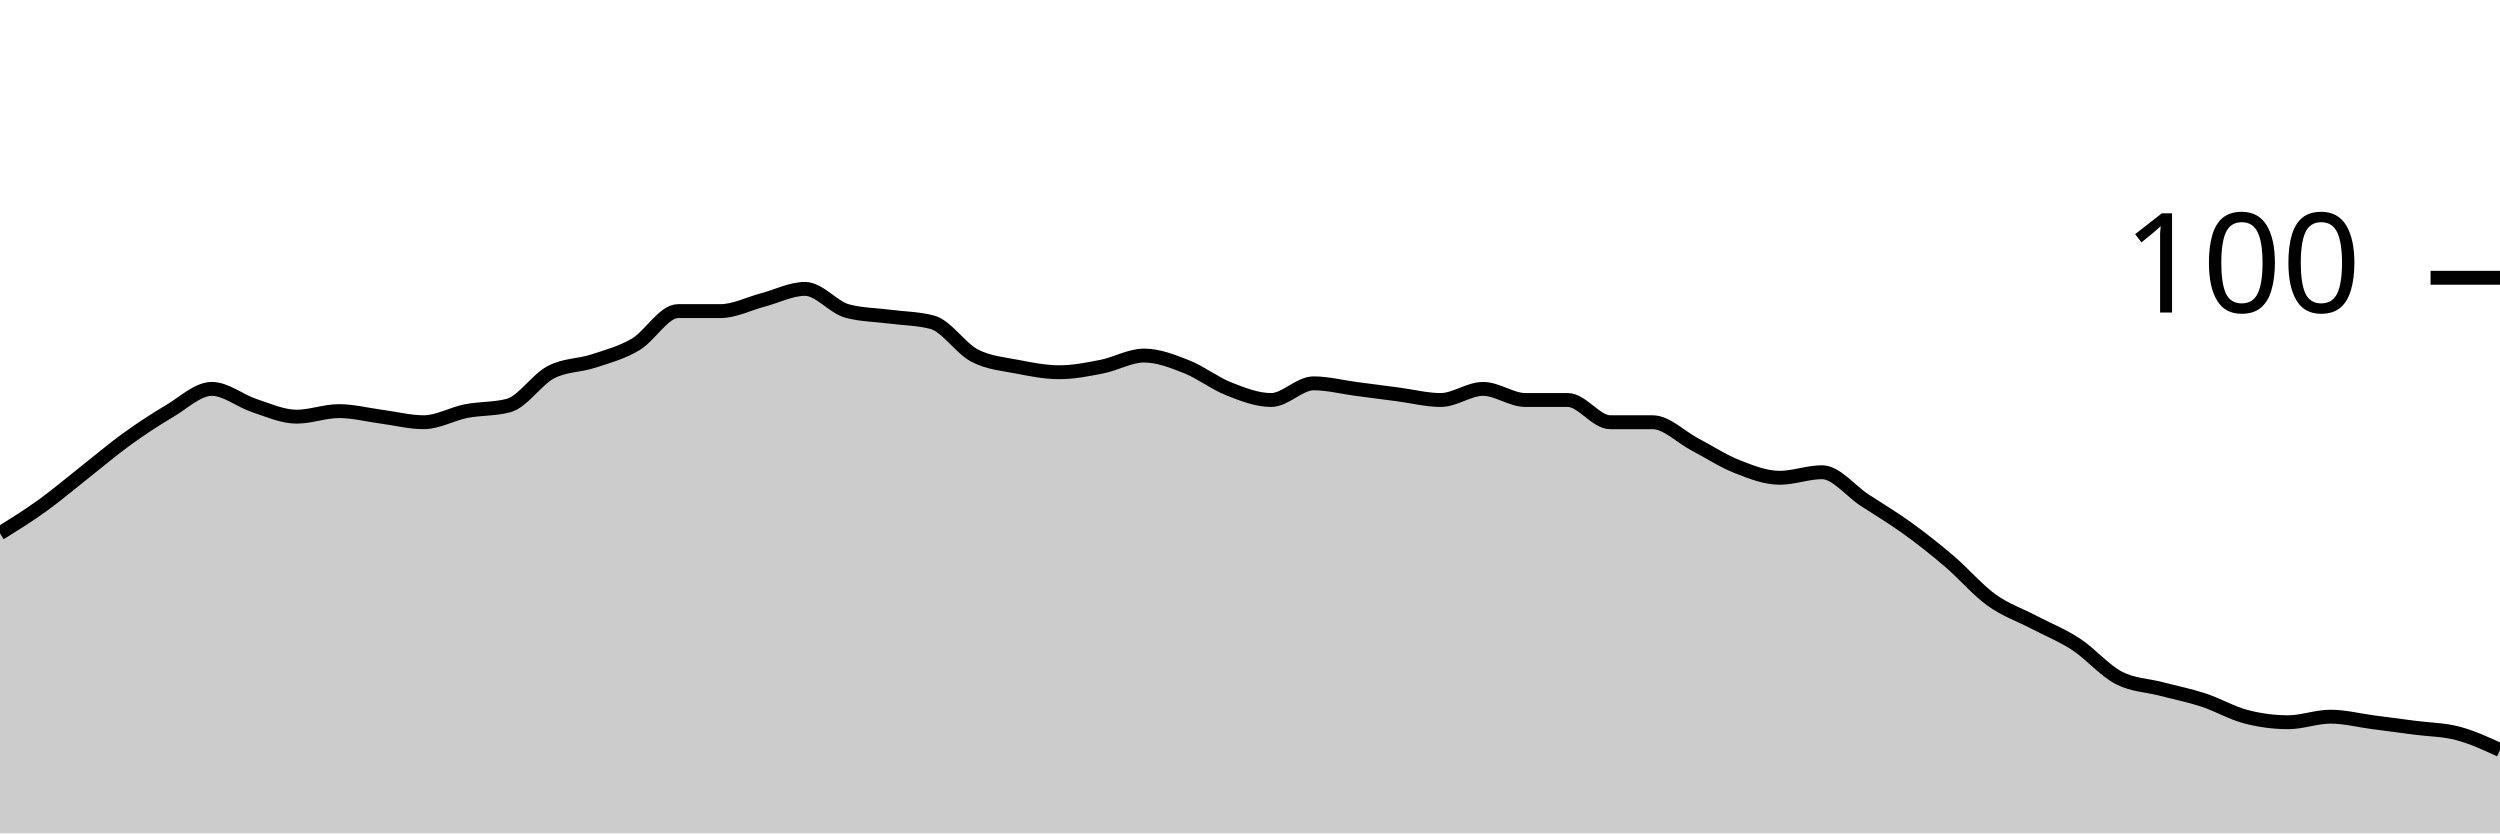
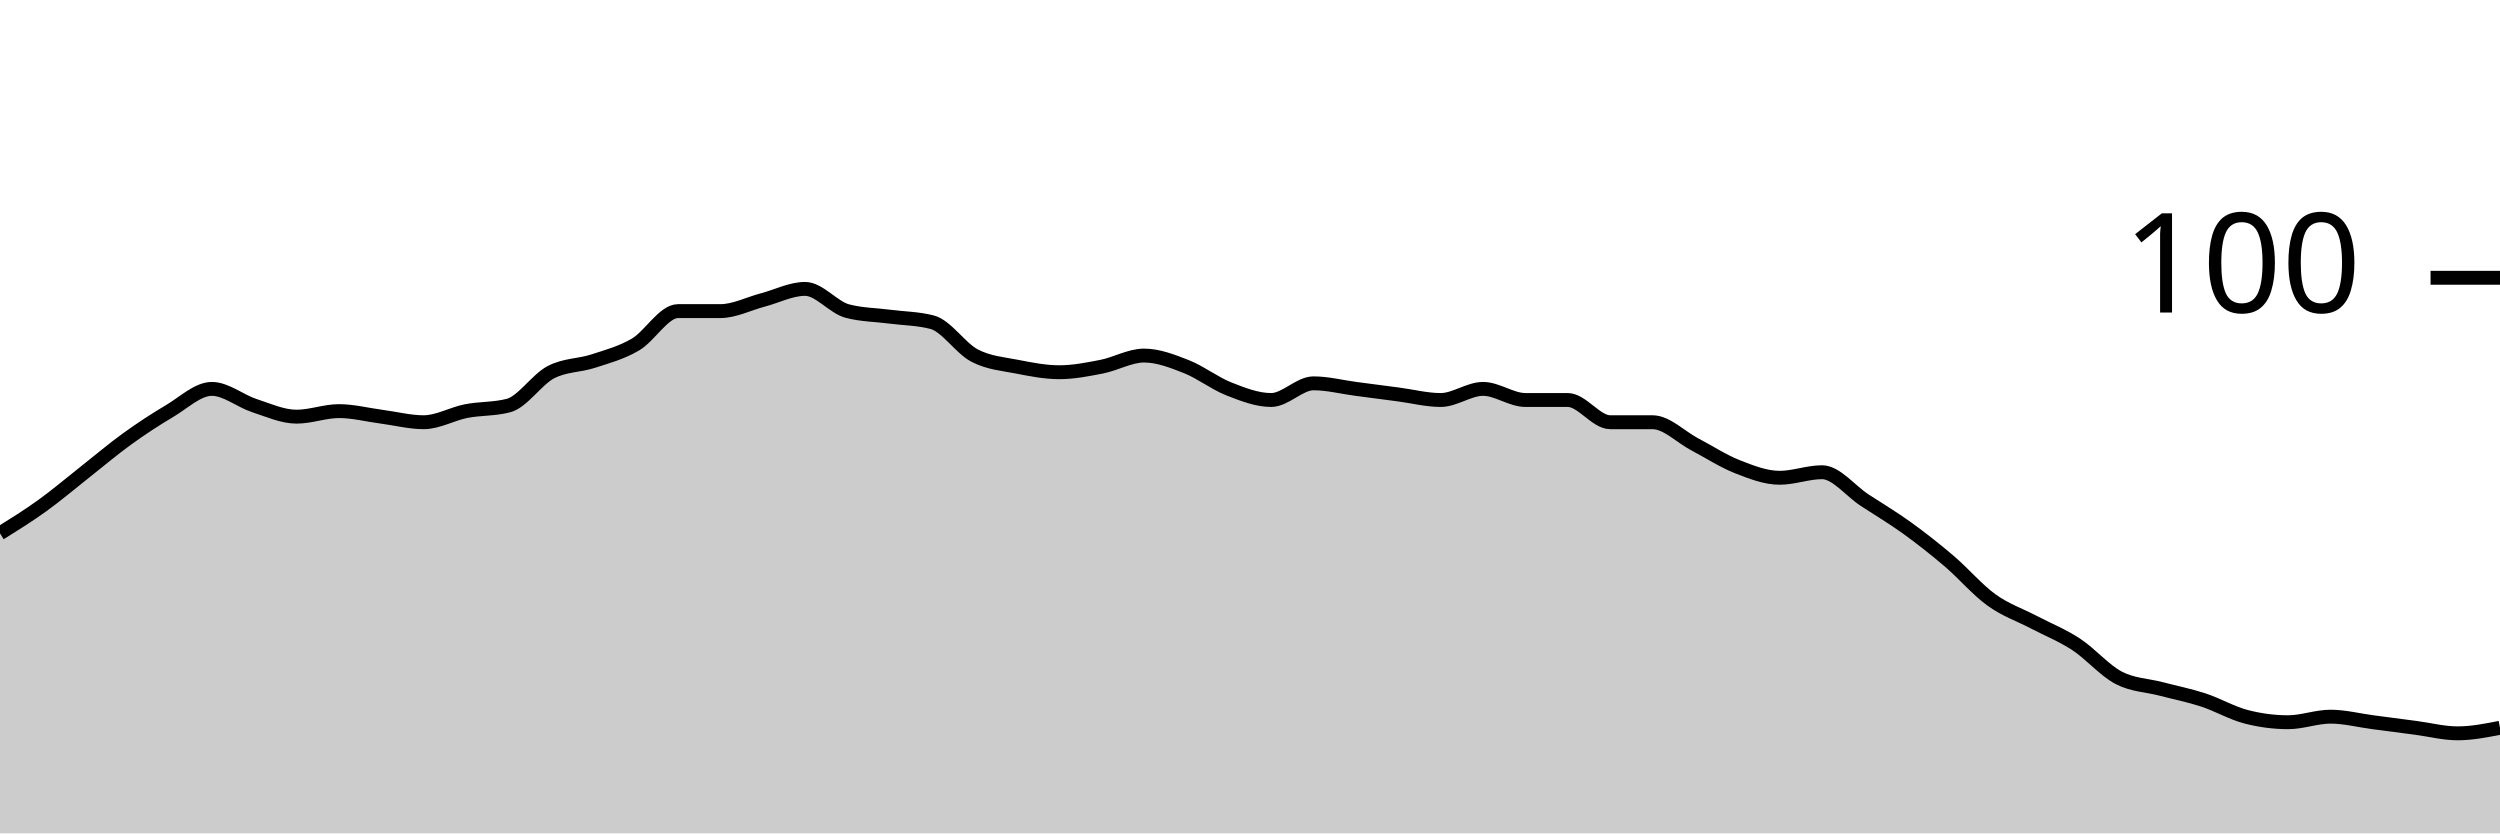
<svg xmlns="http://www.w3.org/2000/svg" viewBox="0 0 180 60">
  <g transform="translate(0,20)">
-     <path class="area" fill="rgba(0, 0, 0, 0.2)" d="M0,18.4C1.017,17.767,2.034,17.133,3.051,16.4C4.068,15.667,5.085,14.8,6.102,14C7.119,13.2,8.136,12.333,9.153,11.6C10.169,10.867,11.186,10.2,12.203,9.6C13.22,9,14.237,8,15.254,8C16.271,8,17.288,8.867,18.305,9.2C19.322,9.533,20.339,10,21.356,10C22.373,10,23.39,9.6,24.407,9.6C25.424,9.6,26.441,9.867,27.458,10C28.475,10.133,29.492,10.4,30.508,10.4C31.525,10.4,32.542,9.8,33.559,9.6C34.576,9.4,35.593,9.467,36.61,9.2C37.627,8.933,38.644,7.333,39.661,6.8C40.678,6.267,41.695,6.333,42.712,6C43.729,5.667,44.746,5.4,45.763,4.8C46.78,4.2,47.797,2.4,48.814,2.4C49.831,2.4,50.847,2.4,51.864,2.4C52.881,2.4,53.898,1.867,54.915,1.6C55.932,1.333,56.949,0.8,57.966,0.8C58.983,0.8,60,2.133,61.017,2.4C62.034,2.667,63.051,2.667,64.068,2.8C65.085,2.933,66.102,2.933,67.119,3.2C68.136,3.467,69.153,5.067,70.169,5.6C71.186,6.133,72.203,6.2,73.22,6.4C74.237,6.6,75.254,6.8,76.271,6.8C77.288,6.8,78.305,6.6,79.322,6.4C80.339,6.2,81.356,5.6,82.373,5.6C83.39,5.6,84.407,6,85.424,6.4C86.441,6.8,87.458,7.6,88.475,8C89.492,8.4,90.508,8.8,91.525,8.8C92.542,8.8,93.559,7.6,94.576,7.6C95.593,7.6,96.61,7.867,97.627,8C98.644,8.133,99.661,8.267,100.678,8.4C101.695,8.533,102.712,8.8,103.729,8.8C104.746,8.8,105.763,8,106.78,8C107.797,8,108.814,8.8,109.831,8.8C110.847,8.8,111.864,8.8,112.881,8.8C113.898,8.8,114.915,10.4,115.932,10.4C116.949,10.4,117.966,10.4,118.983,10.4C120,10.4,121.017,11.467,122.034,12C123.051,12.533,124.068,13.2,125.085,13.6C126.102,14,127.119,14.4,128.136,14.4C129.153,14.4,130.169,14,131.186,14C132.203,14,133.22,15.333,134.237,16C135.254,16.667,136.271,17.267,137.288,18C138.305,18.733,139.322,19.533,140.339,20.4C141.356,21.267,142.373,22.467,143.39,23.2C144.407,23.933,145.424,24.267,146.441,24.8C147.458,25.333,148.475,25.733,149.492,26.4C150.508,27.067,151.525,28.267,152.542,28.8C153.559,29.333,154.576,29.333,155.593,29.6C156.61,29.867,157.627,30.067,158.644,30.4C159.661,30.733,160.678,31.333,161.695,31.6C162.712,31.867,163.729,32,164.746,32C165.763,32,166.78,31.6,167.797,31.6C168.814,31.6,169.831,31.867,170.847,32C171.864,32.133,172.881,32.267,173.898,32.4C174.915,32.533,175.932,32.533,176.949,32.8C177.966,33.067,178.983,33.533,180,34L180,40C178.983,40,177.966,40,176.949,40C175.932,40,174.915,40,173.898,40C172.881,40,171.864,40,170.847,40C169.831,40,168.814,40,167.797,40C166.78,40,165.763,40,164.746,40C163.729,40,162.712,40,161.695,40C160.678,40,159.661,40,158.644,40C157.627,40,156.61,40,155.593,40C154.576,40,153.559,40,152.542,40C151.525,40,150.508,40,149.492,40C148.475,40,147.458,40,146.441,40C145.424,40,144.407,40,143.39,40C142.373,40,141.356,40,140.339,40C139.322,40,138.305,40,137.288,40C136.271,40,135.254,40,134.237,40C133.22,40,132.203,40,131.186,40C130.169,40,129.153,40,128.136,40C127.119,40,126.102,40,125.085,40C124.068,40,123.051,40,122.034,40C121.017,40,120,40,118.983,40C117.966,40,116.949,40,115.932,40C114.915,40,113.898,40,112.881,40C111.864,40,110.847,40,109.831,40C108.814,40,107.797,40,106.78,40C105.763,40,104.746,40,103.729,40C102.712,40,101.695,40,100.678,40C99.661,40,98.644,40,97.627,40C96.61,40,95.593,40,94.576,40C93.559,40,92.542,40,91.525,40C90.508,40,89.492,40,88.475,40C87.458,40,86.441,40,85.424,40C84.407,40,83.39,40,82.373,40C81.356,40,80.339,40,79.322,40C78.305,40,77.288,40,76.271,40C75.254,40,74.237,40,73.22,40C72.203,40,71.186,40,70.169,40C69.153,40,68.136,40,67.119,40C66.102,40,65.085,40,64.068,40C63.051,40,62.034,40,61.017,40C60,40,58.983,40,57.966,40C56.949,40,55.932,40,54.915,40C53.898,40,52.881,40,51.864,40C50.847,40,49.831,40,48.814,40C47.797,40,46.78,40,45.763,40C44.746,40,43.729,40,42.712,40C41.695,40,40.678,40,39.661,40C38.644,40,37.627,40,36.61,40C35.593,40,34.576,40,33.559,40C32.542,40,31.525,40,30.508,40C29.492,40,28.475,40,27.458,40C26.441,40,25.424,40,24.407,40C23.39,40,22.373,40,21.356,40C20.339,40,19.322,40,18.305,40C17.288,40,16.271,40,15.254,40C14.237,40,13.22,40,12.203,40C11.186,40,10.169,40,9.153,40C8.136,40,7.119,40,6.102,40C5.085,40,4.068,40,3.051,40C2.034,40,1.017,40,0,40Z" />
-     <path class="line" stroke="black" fill="none" d="M0,18.4C1.017,17.767,2.034,17.133,3.051,16.4C4.068,15.667,5.085,14.8,6.102,14C7.119,13.2,8.136,12.333,9.153,11.6C10.169,10.867,11.186,10.2,12.203,9.6C13.22,9,14.237,8,15.254,8C16.271,8,17.288,8.867,18.305,9.2C19.322,9.533,20.339,10,21.356,10C22.373,10,23.39,9.6,24.407,9.6C25.424,9.6,26.441,9.867,27.458,10C28.475,10.133,29.492,10.4,30.508,10.4C31.525,10.4,32.542,9.8,33.559,9.6C34.576,9.4,35.593,9.467,36.61,9.2C37.627,8.933,38.644,7.333,39.661,6.8C40.678,6.267,41.695,6.333,42.712,6C43.729,5.667,44.746,5.4,45.763,4.8C46.78,4.2,47.797,2.4,48.814,2.4C49.831,2.4,50.847,2.4,51.864,2.4C52.881,2.4,53.898,1.867,54.915,1.6C55.932,1.333,56.949,0.8,57.966,0.8C58.983,0.8,60,2.133,61.017,2.4C62.034,2.667,63.051,2.667,64.068,2.8C65.085,2.933,66.102,2.933,67.119,3.2C68.136,3.467,69.153,5.067,70.169,5.6C71.186,6.133,72.203,6.2,73.22,6.4C74.237,6.6,75.254,6.8,76.271,6.8C77.288,6.8,78.305,6.6,79.322,6.4C80.339,6.2,81.356,5.6,82.373,5.6C83.39,5.6,84.407,6,85.424,6.4C86.441,6.8,87.458,7.6,88.475,8C89.492,8.4,90.508,8.8,91.525,8.8C92.542,8.8,93.559,7.6,94.576,7.6C95.593,7.6,96.61,7.867,97.627,8C98.644,8.133,99.661,8.267,100.678,8.4C101.695,8.533,102.712,8.8,103.729,8.8C104.746,8.8,105.763,8,106.78,8C107.797,8,108.814,8.8,109.831,8.8C110.847,8.8,111.864,8.8,112.881,8.8C113.898,8.8,114.915,10.4,115.932,10.4C116.949,10.4,117.966,10.4,118.983,10.4C120,10.4,121.017,11.467,122.034,12C123.051,12.533,124.068,13.2,125.085,13.6C126.102,14,127.119,14.4,128.136,14.4C129.153,14.4,130.169,14,131.186,14C132.203,14,133.22,15.333,134.237,16C135.254,16.667,136.271,17.267,137.288,18C138.305,18.733,139.322,19.533,140.339,20.4C141.356,21.267,142.373,22.467,143.39,23.2C144.407,23.933,145.424,24.267,146.441,24.8C147.458,25.333,148.475,25.733,149.492,26.4C150.508,27.067,151.525,28.267,152.542,28.8C153.559,29.333,154.576,29.333,155.593,29.6C156.61,29.867,157.627,30.067,158.644,30.4C159.661,30.733,160.678,31.333,161.695,31.6C162.712,31.867,163.729,32,164.746,32C165.763,32,166.78,31.6,167.797,31.6C168.814,31.6,169.831,31.867,170.847,32C171.864,32.133,172.881,32.267,173.898,32.4C174.915,32.533,175.932,32.533,176.949,32.8C177.966,33.067,178.983,33.533,180,34" />
+     <path class="area" fill="rgba(0, 0, 0, 0.2)" d="M0,18.4C1.017,17.767,2.034,17.133,3.051,16.4C4.068,15.667,5.085,14.8,6.102,14C7.119,13.2,8.136,12.333,9.153,11.6C10.169,10.867,11.186,10.2,12.203,9.6C13.22,9,14.237,8,15.254,8C16.271,8,17.288,8.867,18.305,9.2C19.322,9.533,20.339,10,21.356,10C22.373,10,23.39,9.6,24.407,9.6C25.424,9.6,26.441,9.867,27.458,10C28.475,10.133,29.492,10.4,30.508,10.4C31.525,10.4,32.542,9.8,33.559,9.6C34.576,9.4,35.593,9.467,36.61,9.2C37.627,8.933,38.644,7.333,39.661,6.8C40.678,6.267,41.695,6.333,42.712,6C43.729,5.667,44.746,5.4,45.763,4.8C46.78,4.2,47.797,2.4,48.814,2.4C49.831,2.4,50.847,2.4,51.864,2.4C52.881,2.4,53.898,1.867,54.915,1.6C55.932,1.333,56.949,0.8,57.966,0.8C58.983,0.8,60,2.133,61.017,2.4C62.034,2.667,63.051,2.667,64.068,2.8C65.085,2.933,66.102,2.933,67.119,3.2C68.136,3.467,69.153,5.067,70.169,5.6C71.186,6.133,72.203,6.2,73.22,6.4C74.237,6.6,75.254,6.8,76.271,6.8C77.288,6.8,78.305,6.6,79.322,6.4C80.339,6.2,81.356,5.6,82.373,5.6C83.39,5.6,84.407,6,85.424,6.4C86.441,6.8,87.458,7.6,88.475,8C89.492,8.4,90.508,8.8,91.525,8.8C92.542,8.8,93.559,7.6,94.576,7.6C95.593,7.6,96.61,7.867,97.627,8C98.644,8.133,99.661,8.267,100.678,8.4C101.695,8.533,102.712,8.8,103.729,8.8C104.746,8.8,105.763,8,106.78,8C107.797,8,108.814,8.8,109.831,8.8C110.847,8.8,111.864,8.8,112.881,8.8C113.898,8.8,114.915,10.4,115.932,10.4C116.949,10.4,117.966,10.4,118.983,10.4C120,10.4,121.017,11.467,122.034,12C123.051,12.533,124.068,13.2,125.085,13.6C126.102,14,127.119,14.4,128.136,14.4C129.153,14.4,130.169,14,131.186,14C132.203,14,133.22,15.333,134.237,16C135.254,16.667,136.271,17.267,137.288,18C138.305,18.733,139.322,19.533,140.339,20.4C141.356,21.267,142.373,22.467,143.39,23.2C144.407,23.933,145.424,24.267,146.441,24.8C147.458,25.333,148.475,25.733,149.492,26.4C150.508,27.067,151.525,28.267,152.542,28.8C153.559,29.333,154.576,29.333,155.593,29.6C156.61,29.867,157.627,30.067,158.644,30.4C159.661,30.733,160.678,31.333,161.695,31.6C162.712,31.867,163.729,32,164.746,32C165.763,32,166.78,31.6,167.797,31.6C168.814,31.6,169.831,31.867,170.847,32C171.864,32.133,172.881,32.267,173.898,32.4C174.915,32.533,175.932,32.8,176.949,32.8C177.966,32.8,178.983,32.6,180,32.4L180,40C178.983,40,177.966,40,176.949,40C175.932,40,174.915,40,173.898,40C172.881,40,171.864,40,170.847,40C169.831,40,168.814,40,167.797,40C166.78,40,165.763,40,164.746,40C163.729,40,162.712,40,161.695,40C160.678,40,159.661,40,158.644,40C157.627,40,156.61,40,155.593,40C154.576,40,153.559,40,152.542,40C151.525,40,150.508,40,149.492,40C148.475,40,147.458,40,146.441,40C145.424,40,144.407,40,143.39,40C142.373,40,141.356,40,140.339,40C139.322,40,138.305,40,137.288,40C136.271,40,135.254,40,134.237,40C133.22,40,132.203,40,131.186,40C130.169,40,129.153,40,128.136,40C127.119,40,126.102,40,125.085,40C124.068,40,123.051,40,122.034,40C121.017,40,120,40,118.983,40C117.966,40,116.949,40,115.932,40C114.915,40,113.898,40,112.881,40C111.864,40,110.847,40,109.831,40C108.814,40,107.797,40,106.78,40C105.763,40,104.746,40,103.729,40C102.712,40,101.695,40,100.678,40C99.661,40,98.644,40,97.627,40C96.61,40,95.593,40,94.576,40C93.559,40,92.542,40,91.525,40C90.508,40,89.492,40,88.475,40C87.458,40,86.441,40,85.424,40C84.407,40,83.39,40,82.373,40C81.356,40,80.339,40,79.322,40C78.305,40,77.288,40,76.271,40C75.254,40,74.237,40,73.22,40C72.203,40,71.186,40,70.169,40C69.153,40,68.136,40,67.119,40C66.102,40,65.085,40,64.068,40C63.051,40,62.034,40,61.017,40C60,40,58.983,40,57.966,40C56.949,40,55.932,40,54.915,40C53.898,40,52.881,40,51.864,40C50.847,40,49.831,40,48.814,40C47.797,40,46.78,40,45.763,40C44.746,40,43.729,40,42.712,40C41.695,40,40.678,40,39.661,40C38.644,40,37.627,40,36.61,40C35.593,40,34.576,40,33.559,40C32.542,40,31.525,40,30.508,40C29.492,40,28.475,40,27.458,40C26.441,40,25.424,40,24.407,40C23.39,40,22.373,40,21.356,40C20.339,40,19.322,40,18.305,40C17.288,40,16.271,40,15.254,40C14.237,40,13.22,40,12.203,40C11.186,40,10.169,40,9.153,40C8.136,40,7.119,40,6.102,40C5.085,40,4.068,40,3.051,40C2.034,40,1.017,40,0,40Z" />
+     <path class="line" stroke="black" fill="none" d="M0,18.4C1.017,17.767,2.034,17.133,3.051,16.4C4.068,15.667,5.085,14.8,6.102,14C7.119,13.2,8.136,12.333,9.153,11.6C10.169,10.867,11.186,10.2,12.203,9.6C13.22,9,14.237,8,15.254,8C16.271,8,17.288,8.867,18.305,9.2C19.322,9.533,20.339,10,21.356,10C22.373,10,23.39,9.6,24.407,9.6C25.424,9.6,26.441,9.867,27.458,10C28.475,10.133,29.492,10.4,30.508,10.4C31.525,10.4,32.542,9.8,33.559,9.6C34.576,9.4,35.593,9.467,36.61,9.2C37.627,8.933,38.644,7.333,39.661,6.8C40.678,6.267,41.695,6.333,42.712,6C43.729,5.667,44.746,5.4,45.763,4.8C46.78,4.2,47.797,2.4,48.814,2.4C49.831,2.4,50.847,2.4,51.864,2.4C52.881,2.4,53.898,1.867,54.915,1.6C55.932,1.333,56.949,0.8,57.966,0.8C58.983,0.8,60,2.133,61.017,2.4C62.034,2.667,63.051,2.667,64.068,2.8C65.085,2.933,66.102,2.933,67.119,3.2C68.136,3.467,69.153,5.067,70.169,5.6C71.186,6.133,72.203,6.2,73.22,6.4C74.237,6.6,75.254,6.8,76.271,6.8C77.288,6.8,78.305,6.6,79.322,6.4C80.339,6.2,81.356,5.6,82.373,5.6C83.39,5.6,84.407,6,85.424,6.4C86.441,6.8,87.458,7.6,88.475,8C89.492,8.4,90.508,8.8,91.525,8.8C92.542,8.8,93.559,7.6,94.576,7.6C95.593,7.6,96.61,7.867,97.627,8C98.644,8.133,99.661,8.267,100.678,8.4C101.695,8.533,102.712,8.8,103.729,8.8C104.746,8.8,105.763,8,106.78,8C107.797,8,108.814,8.8,109.831,8.8C110.847,8.8,111.864,8.8,112.881,8.8C113.898,8.8,114.915,10.4,115.932,10.4C116.949,10.4,117.966,10.4,118.983,10.4C120,10.4,121.017,11.467,122.034,12C123.051,12.533,124.068,13.2,125.085,13.6C126.102,14,127.119,14.4,128.136,14.4C129.153,14.4,130.169,14,131.186,14C132.203,14,133.22,15.333,134.237,16C135.254,16.667,136.271,17.267,137.288,18C138.305,18.733,139.322,19.533,140.339,20.4C141.356,21.267,142.373,22.467,143.39,23.2C144.407,23.933,145.424,24.267,146.441,24.8C147.458,25.333,148.475,25.733,149.492,26.4C150.508,27.067,151.525,28.267,152.542,28.8C153.559,29.333,154.576,29.333,155.593,29.6C156.61,29.867,157.627,30.067,158.644,30.4C159.661,30.733,160.678,31.333,161.695,31.6C162.712,31.867,163.729,32,164.746,32C165.763,32,166.78,31.6,167.797,31.6C168.814,31.6,169.831,31.867,170.847,32C171.864,32.133,172.881,32.267,173.898,32.4C174.915,32.533,175.932,32.8,176.949,32.8C177.966,32.8,178.983,32.6,180,32.4" />
    <path class="axis-ceiling" stroke-width="1" stroke="black" fill="none" d="M175,0L180,0" />
    <text class="axis-ceiling-label" font-family="sans-serif" text-anchor="end" font-size="10px" x="170" y="2.5">100</text>
  </g>
</svg>
